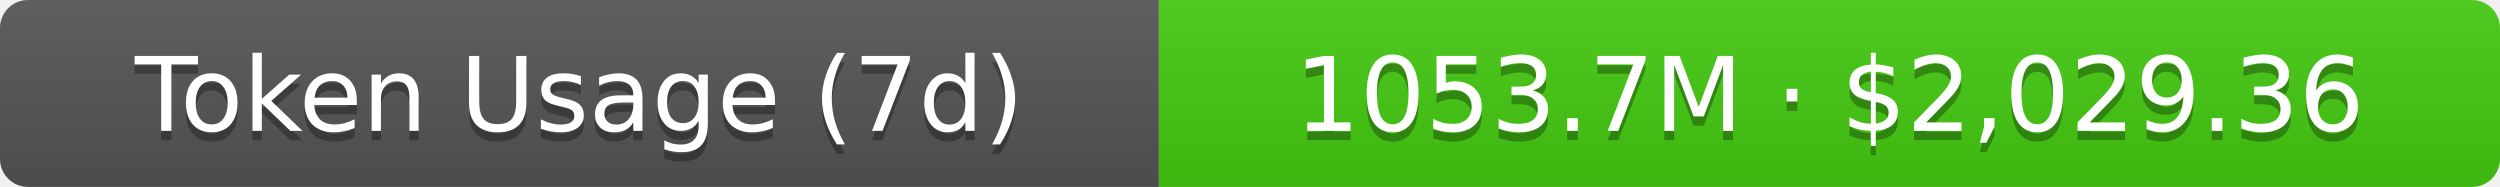
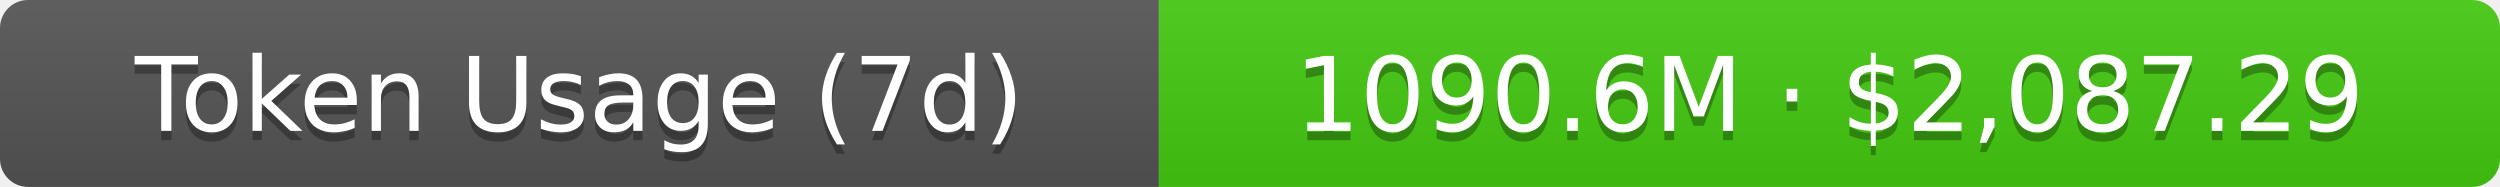
- <svg xmlns="http://www.w3.org/2000/svg" width="267.5" height="20" role="img" aria-label="Token Usage (7d): 1053.7M · $2,029.36">
+ <svg xmlns="http://www.w3.org/2000/svg" width="267.5" height="20" role="img" aria-label="Token Usage (7d): 1090.6M · $2,087.29">
  <linearGradient id="s" x2="0" y2="100%">
    <stop offset="0" stop-color="#bbb" stop-opacity=".1" />
    <stop offset="1" stop-opacity=".1" />
  </linearGradient>
  <clipPath id="r">
    <rect width="267.5" height="20" rx="3" fill="#fff" />
  </clipPath>
  <g clip-path="url(#r)">
    <rect width="124" height="20" fill="#555" />
    <rect x="124" width="143.5" height="20" fill="#4c1" />
    <rect width="267.5" height="20" fill="url(#s)" />
  </g>
  <g fill="#fff" text-anchor="middle" font-family="Verdana,Geneva,DejaVu Sans,sans-serif" text-rendering="geometricPrecision" font-size="11">
    <text aria-hidden="true" x="62" y="15" fill="#010101" fill-opacity=".3">Token Usage (7d)</text>
    <text x="62" y="14">Token Usage (7d)</text>
-     <text aria-hidden="true" x="195.75" y="15" fill="#010101" fill-opacity=".3">1053.7M · $2,029.36</text>
-     <text x="195.75" y="14">1053.7M · $2,029.36</text>
+     <text aria-hidden="true" x="195.75" y="15" fill="#010101" fill-opacity=".3">1090.6M · $2,087.29</text>
+     <text x="195.75" y="14">1090.6M · $2,087.29</text>
  </g>
</svg>
